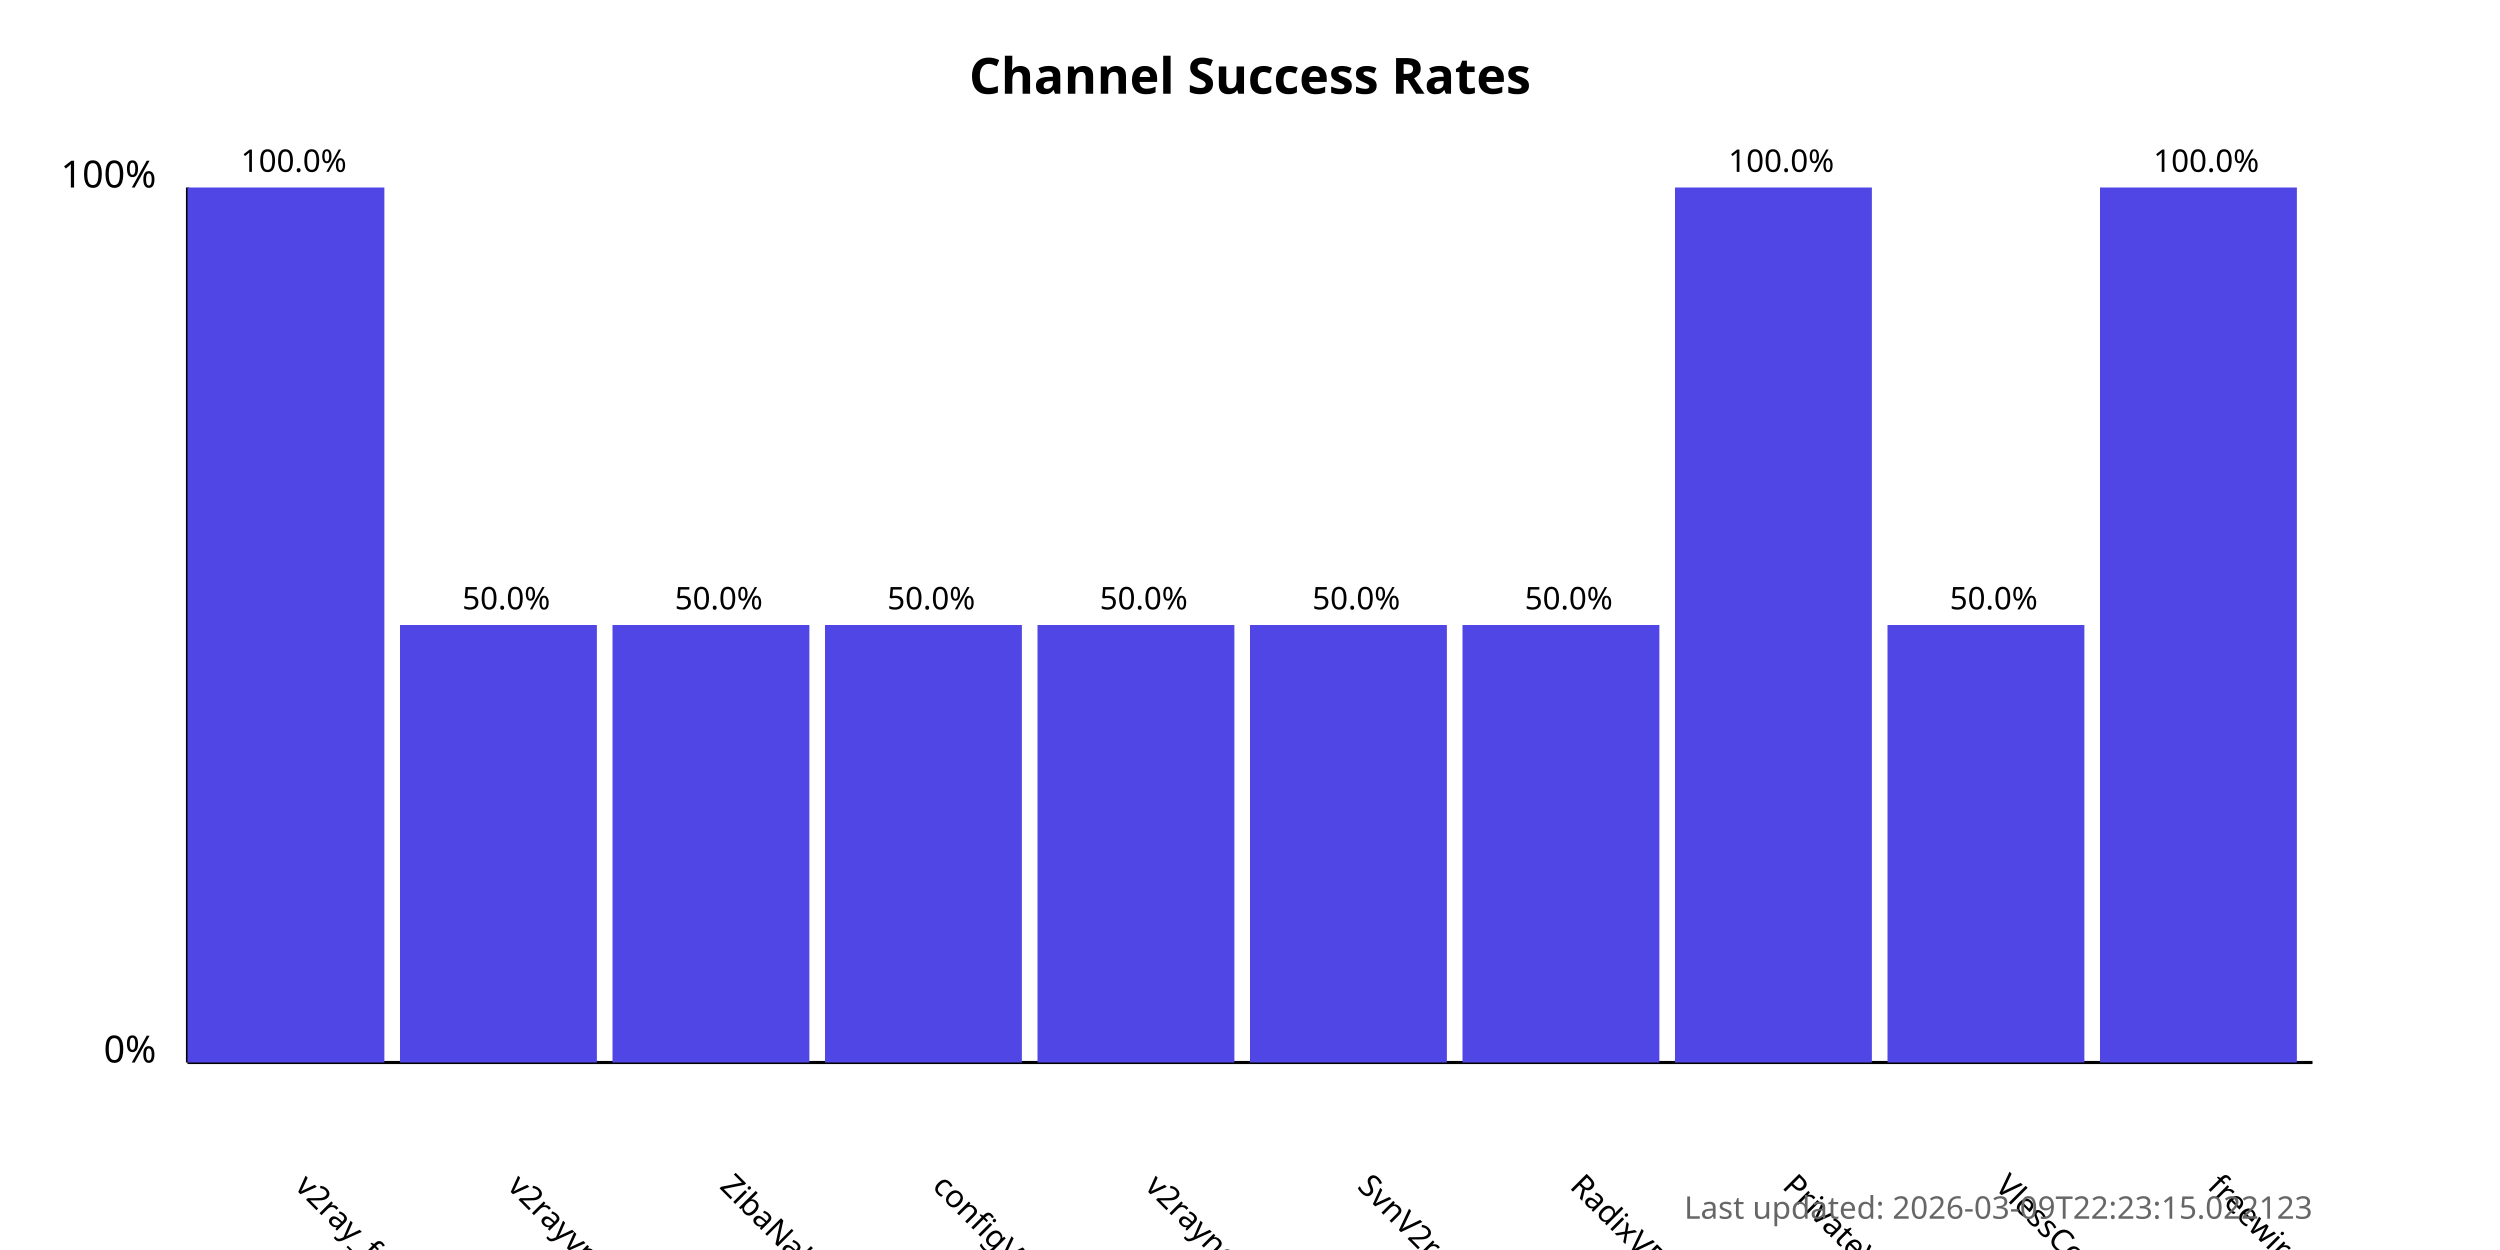
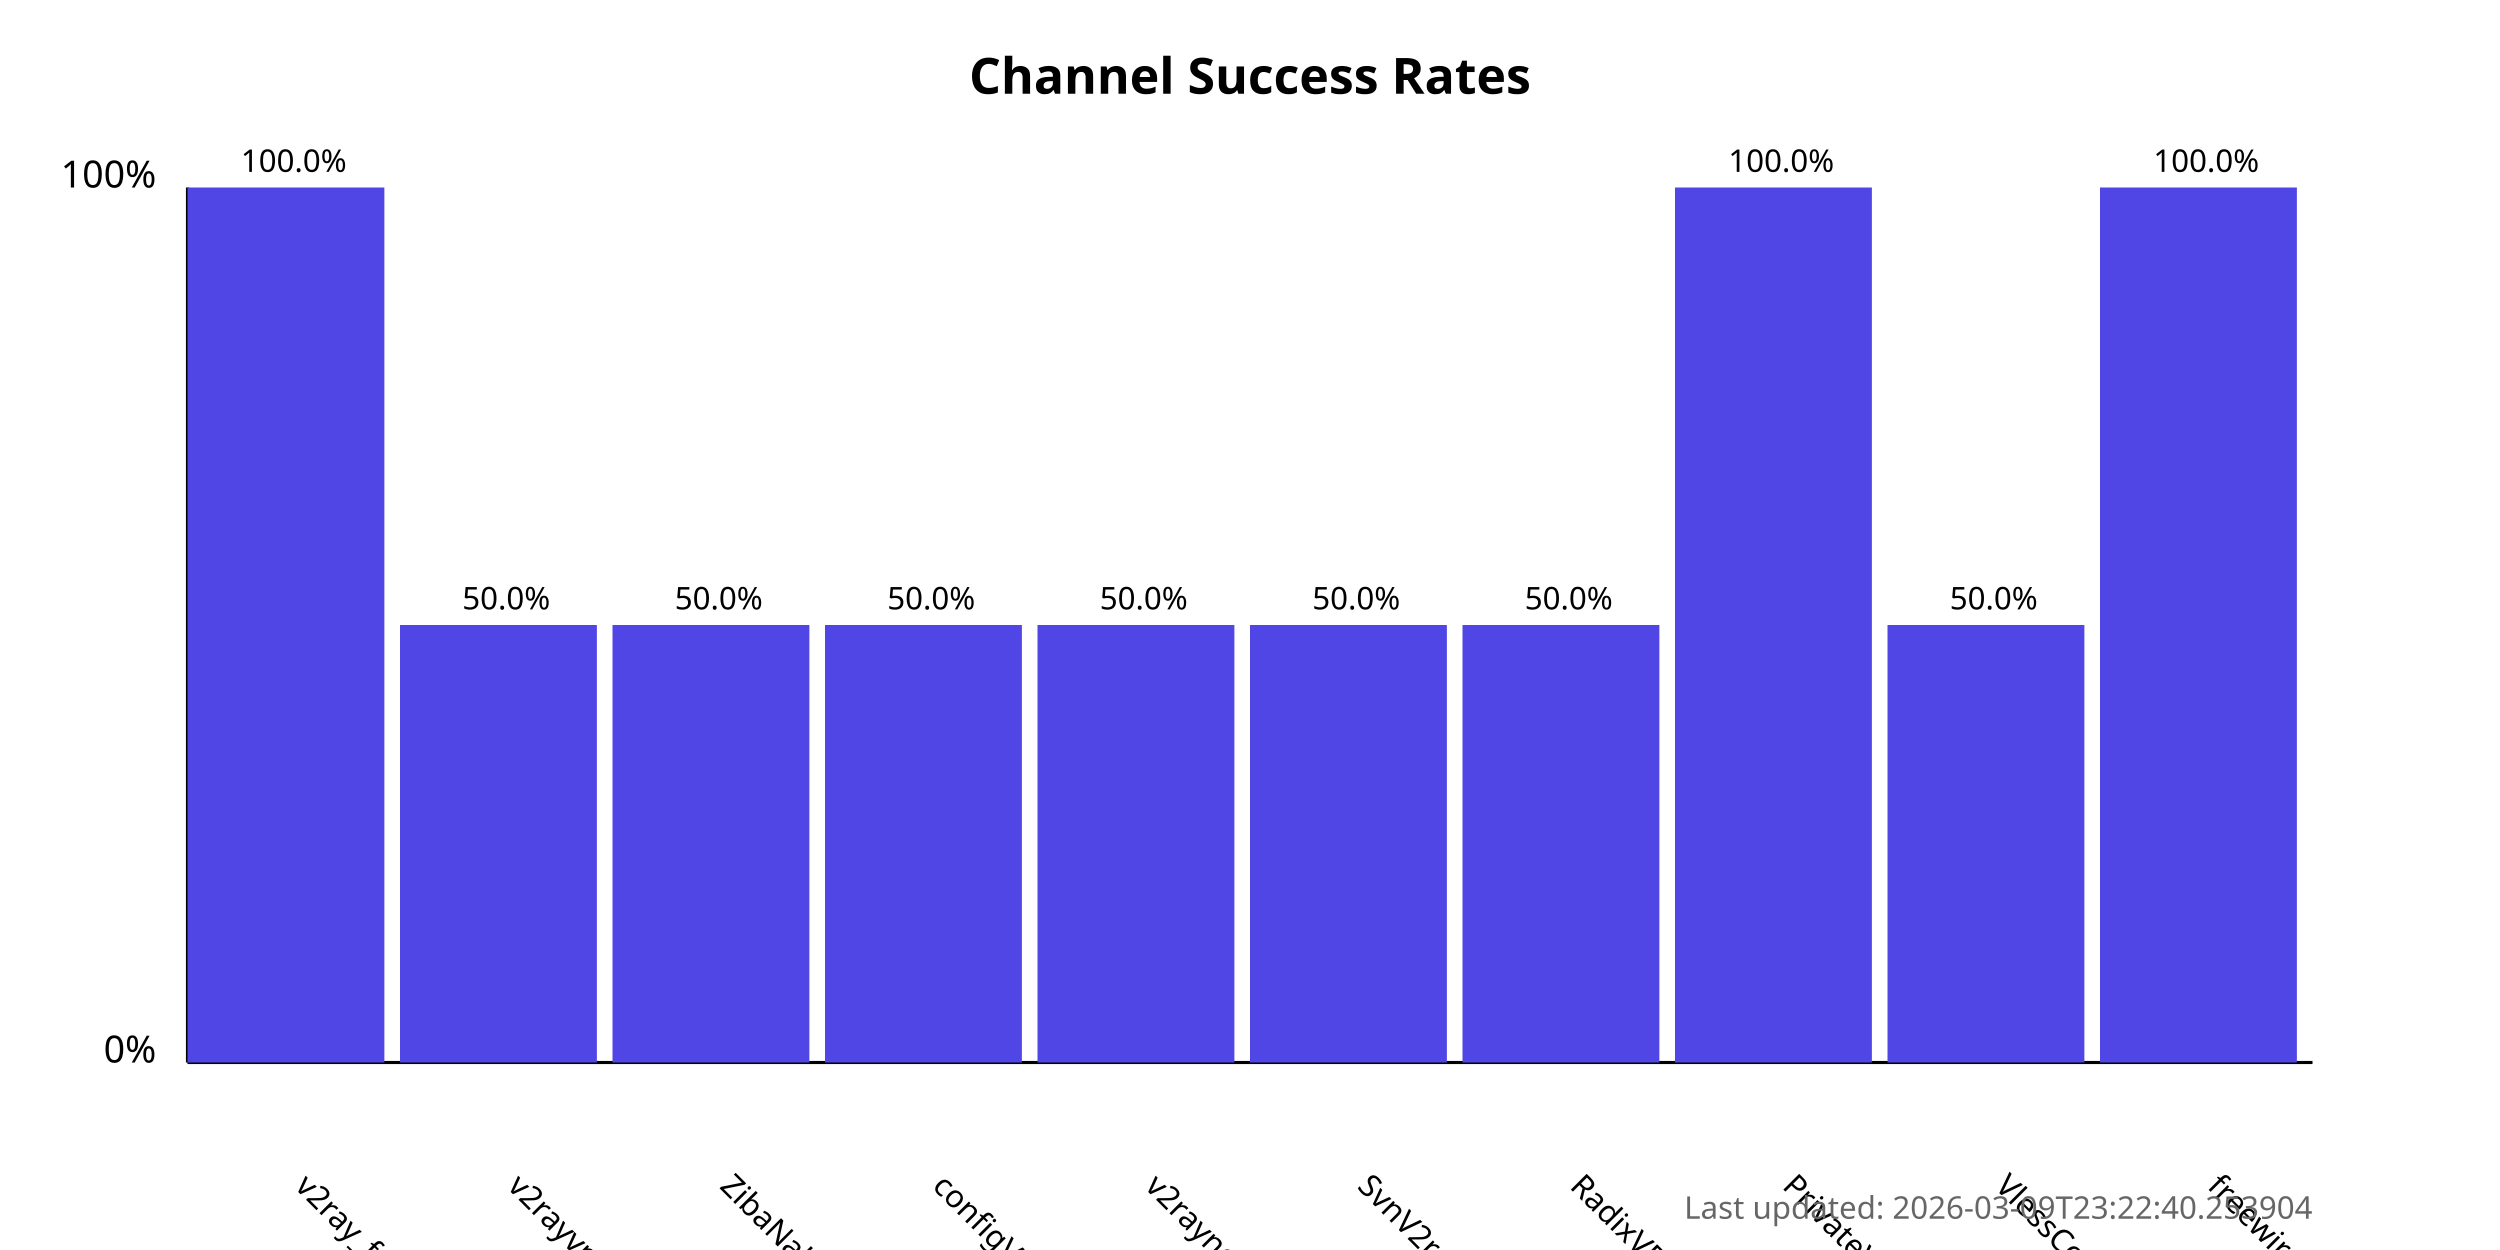
<svg xmlns="http://www.w3.org/2000/svg" width="800" height="400">
  <style>
            .chart-title { font: bold 16px sans-serif; }
            .axis-label { font: 12px sans-serif; }
            .tick-label { font: 10px sans-serif; }
            .bar { fill: #4f46e5; }
            .bar:hover { fill: #6366f1; }
            .timestamp { font: 10px sans-serif; fill: #666; }
        </style>
  <text x="400.0" y="30" text-anchor="middle" class="chart-title">
            Channel Success Rates
        </text>
  <line x1="60" y1="340" x2="60" y2="60" stroke="black" stroke-width="1" />
  <line x1="60" y1="340" x2="740" y2="340" stroke="black" stroke-width="1" />
  <text x="50" y="340" text-anchor="end" class="axis-label">0%</text>
  <text x="50" y="60" text-anchor="end" class="axis-label">100%</text>
  <g>
    <rect x="60" y="60.0" width="63.0" height="280.0" class="bar" />
    <text x="94.0" y="380" transform="rotate(45, 94.0, 380)" text-anchor="start" class="tick-label">
                v2ray_free_conf
            </text>
    <text x="94.0" y="55.0" text-anchor="middle" class="tick-label">
                100.0%
            </text>
  </g>
  <g>
    <rect x="128.0" y="200.0" width="63.0" height="140.0" class="bar" />
    <text x="162.0" y="380" transform="rotate(45, 162.0, 380)" text-anchor="start" class="tick-label">
                v2rayvpno
            </text>
    <text x="162.0" y="195.0" text-anchor="middle" class="tick-label">
                50.0%
            </text>
  </g>
  <g>
    <rect x="196.0" y="200.0" width="63.0" height="140.0" class="bar" />
    <text x="230.0" y="380" transform="rotate(45, 230.0, 380)" text-anchor="start" class="tick-label">
                ZibaNabz
            </text>
    <text x="230.0" y="195.0" text-anchor="middle" class="tick-label">
                50.0%
            </text>
  </g>
  <g>
    <rect x="264.0" y="200.0" width="63.0" height="140.0" class="bar" />
    <text x="298.0" y="380" transform="rotate(45, 298.0, 380)" text-anchor="start" class="tick-label">
                configV2rayForFree
            </text>
    <text x="298.0" y="195.0" text-anchor="middle" class="tick-label">
                50.0%
            </text>
  </g>
  <g>
    <rect x="332.0" y="200.0" width="63.0" height="140.0" class="bar" />
    <text x="366.0" y="380" transform="rotate(45, 366.0, 380)" text-anchor="start" class="tick-label">
                v2rayngvpn
            </text>
    <text x="366.0" y="195.0" text-anchor="middle" class="tick-label">
                50.0%
            </text>
  </g>
  <g>
    <rect x="400.0" y="200.0" width="63.0" height="140.0" class="bar" />
    <text x="434.0" y="380" transform="rotate(45, 434.0, 380)" text-anchor="start" class="tick-label">
                SvnV2ray
            </text>
    <text x="434.0" y="195.0" text-anchor="middle" class="tick-label">
                50.0%
            </text>
  </g>
  <g>
    <rect x="468.0" y="200.0" width="63.0" height="140.0" class="bar" />
    <text x="502.0" y="380" transform="rotate(45, 502.0, 380)" text-anchor="start" class="tick-label">
                RadixVPN
            </text>
    <text x="502.0" y="195.0" text-anchor="middle" class="tick-label">
                50.0%
            </text>
  </g>
  <g>
    <rect x="536.0" y="60.0" width="63.0" height="280.0" class="bar" />
    <text x="570.0" y="380" transform="rotate(45, 570.0, 380)" text-anchor="start" class="tick-label">
                PrivateVPNs
            </text>
    <text x="570.0" y="55.0" text-anchor="middle" class="tick-label">
                100.0%
            </text>
  </g>
  <g>
    <rect x="604.0" y="200.0" width="63.0" height="140.0" class="bar" />
    <text x="638.0" y="380" transform="rotate(45, 638.0, 380)" text-anchor="start" class="tick-label">
                VlessConfig
            </text>
    <text x="638.0" y="195.0" text-anchor="middle" class="tick-label">
                50.0%
            </text>
  </g>
  <g>
    <rect x="672.0" y="60.0" width="63.0" height="280.0" class="bar" />
    <text x="706.0" y="380" transform="rotate(45, 706.0, 380)" text-anchor="start" class="tick-label">
                freewireguard
            </text>
    <text x="706.0" y="55.0" text-anchor="middle" class="tick-label">
                100.0%
            </text>
  </g>
  <text x="740" y="390" text-anchor="end" class="timestamp">
-             Last updated: 2026-03-09T22:23:15.022123
+             Last updated: 2026-03-09T23:22:40.253904
        </text>
</svg>
